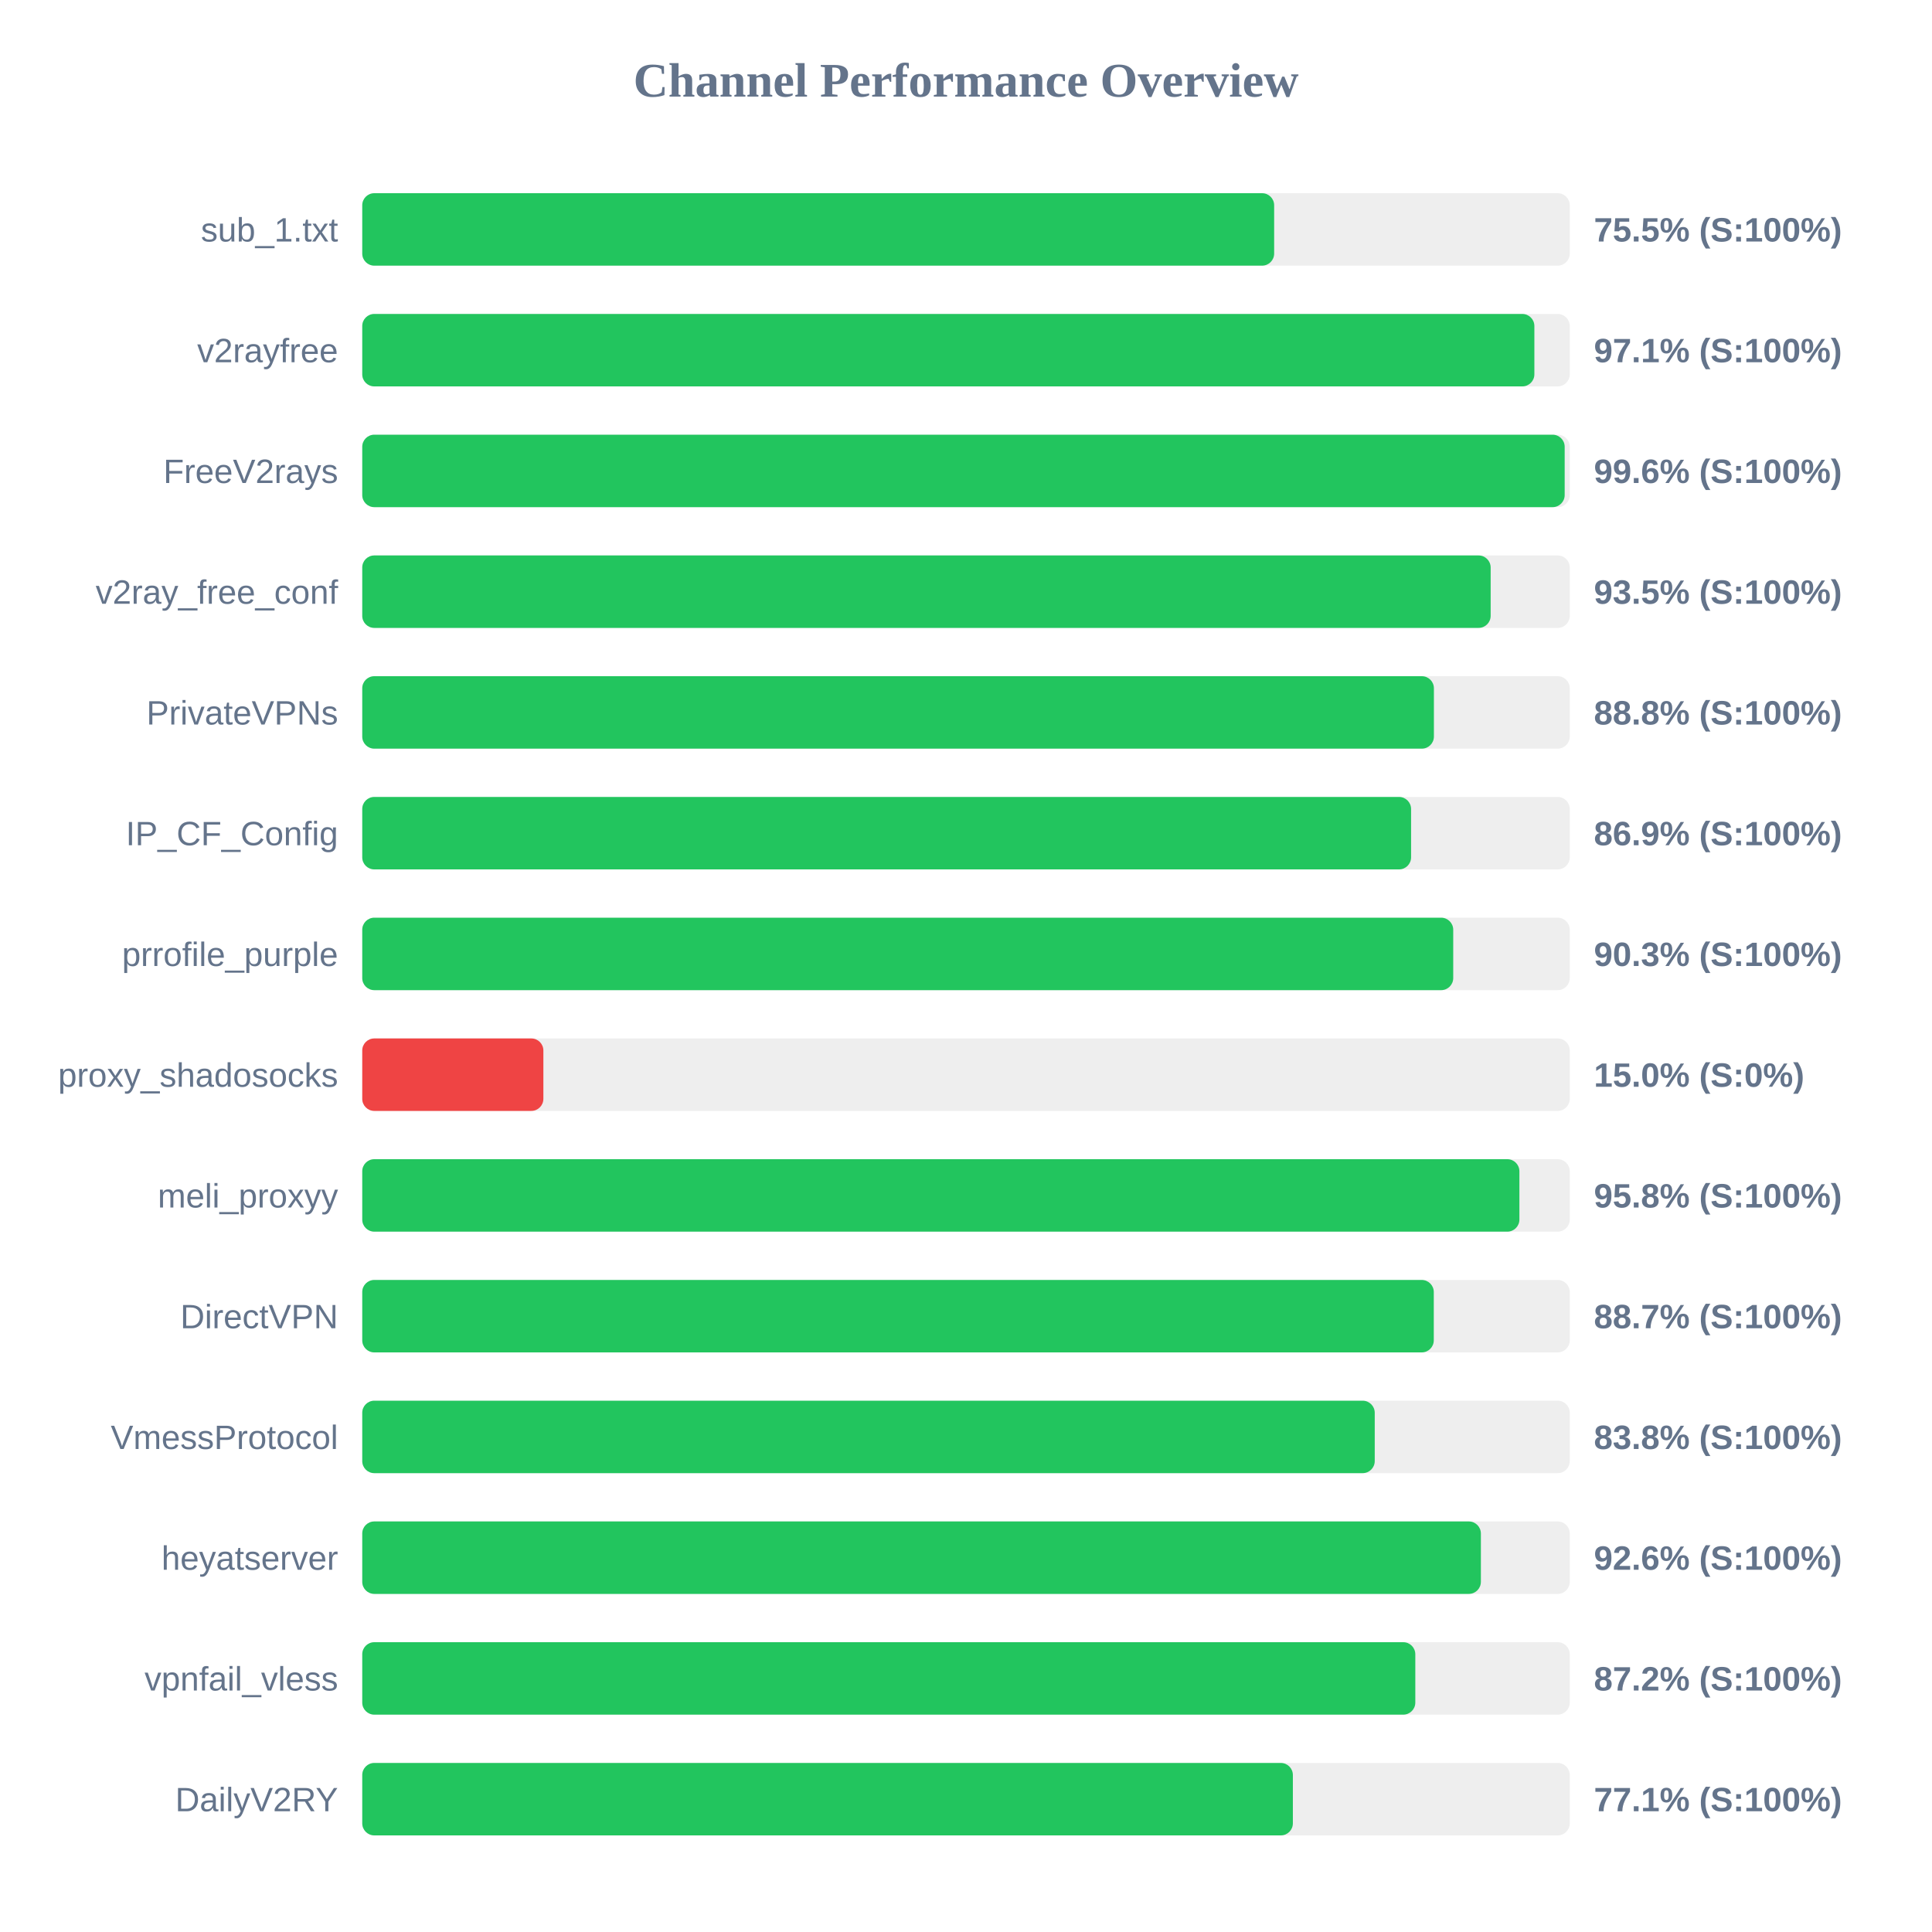
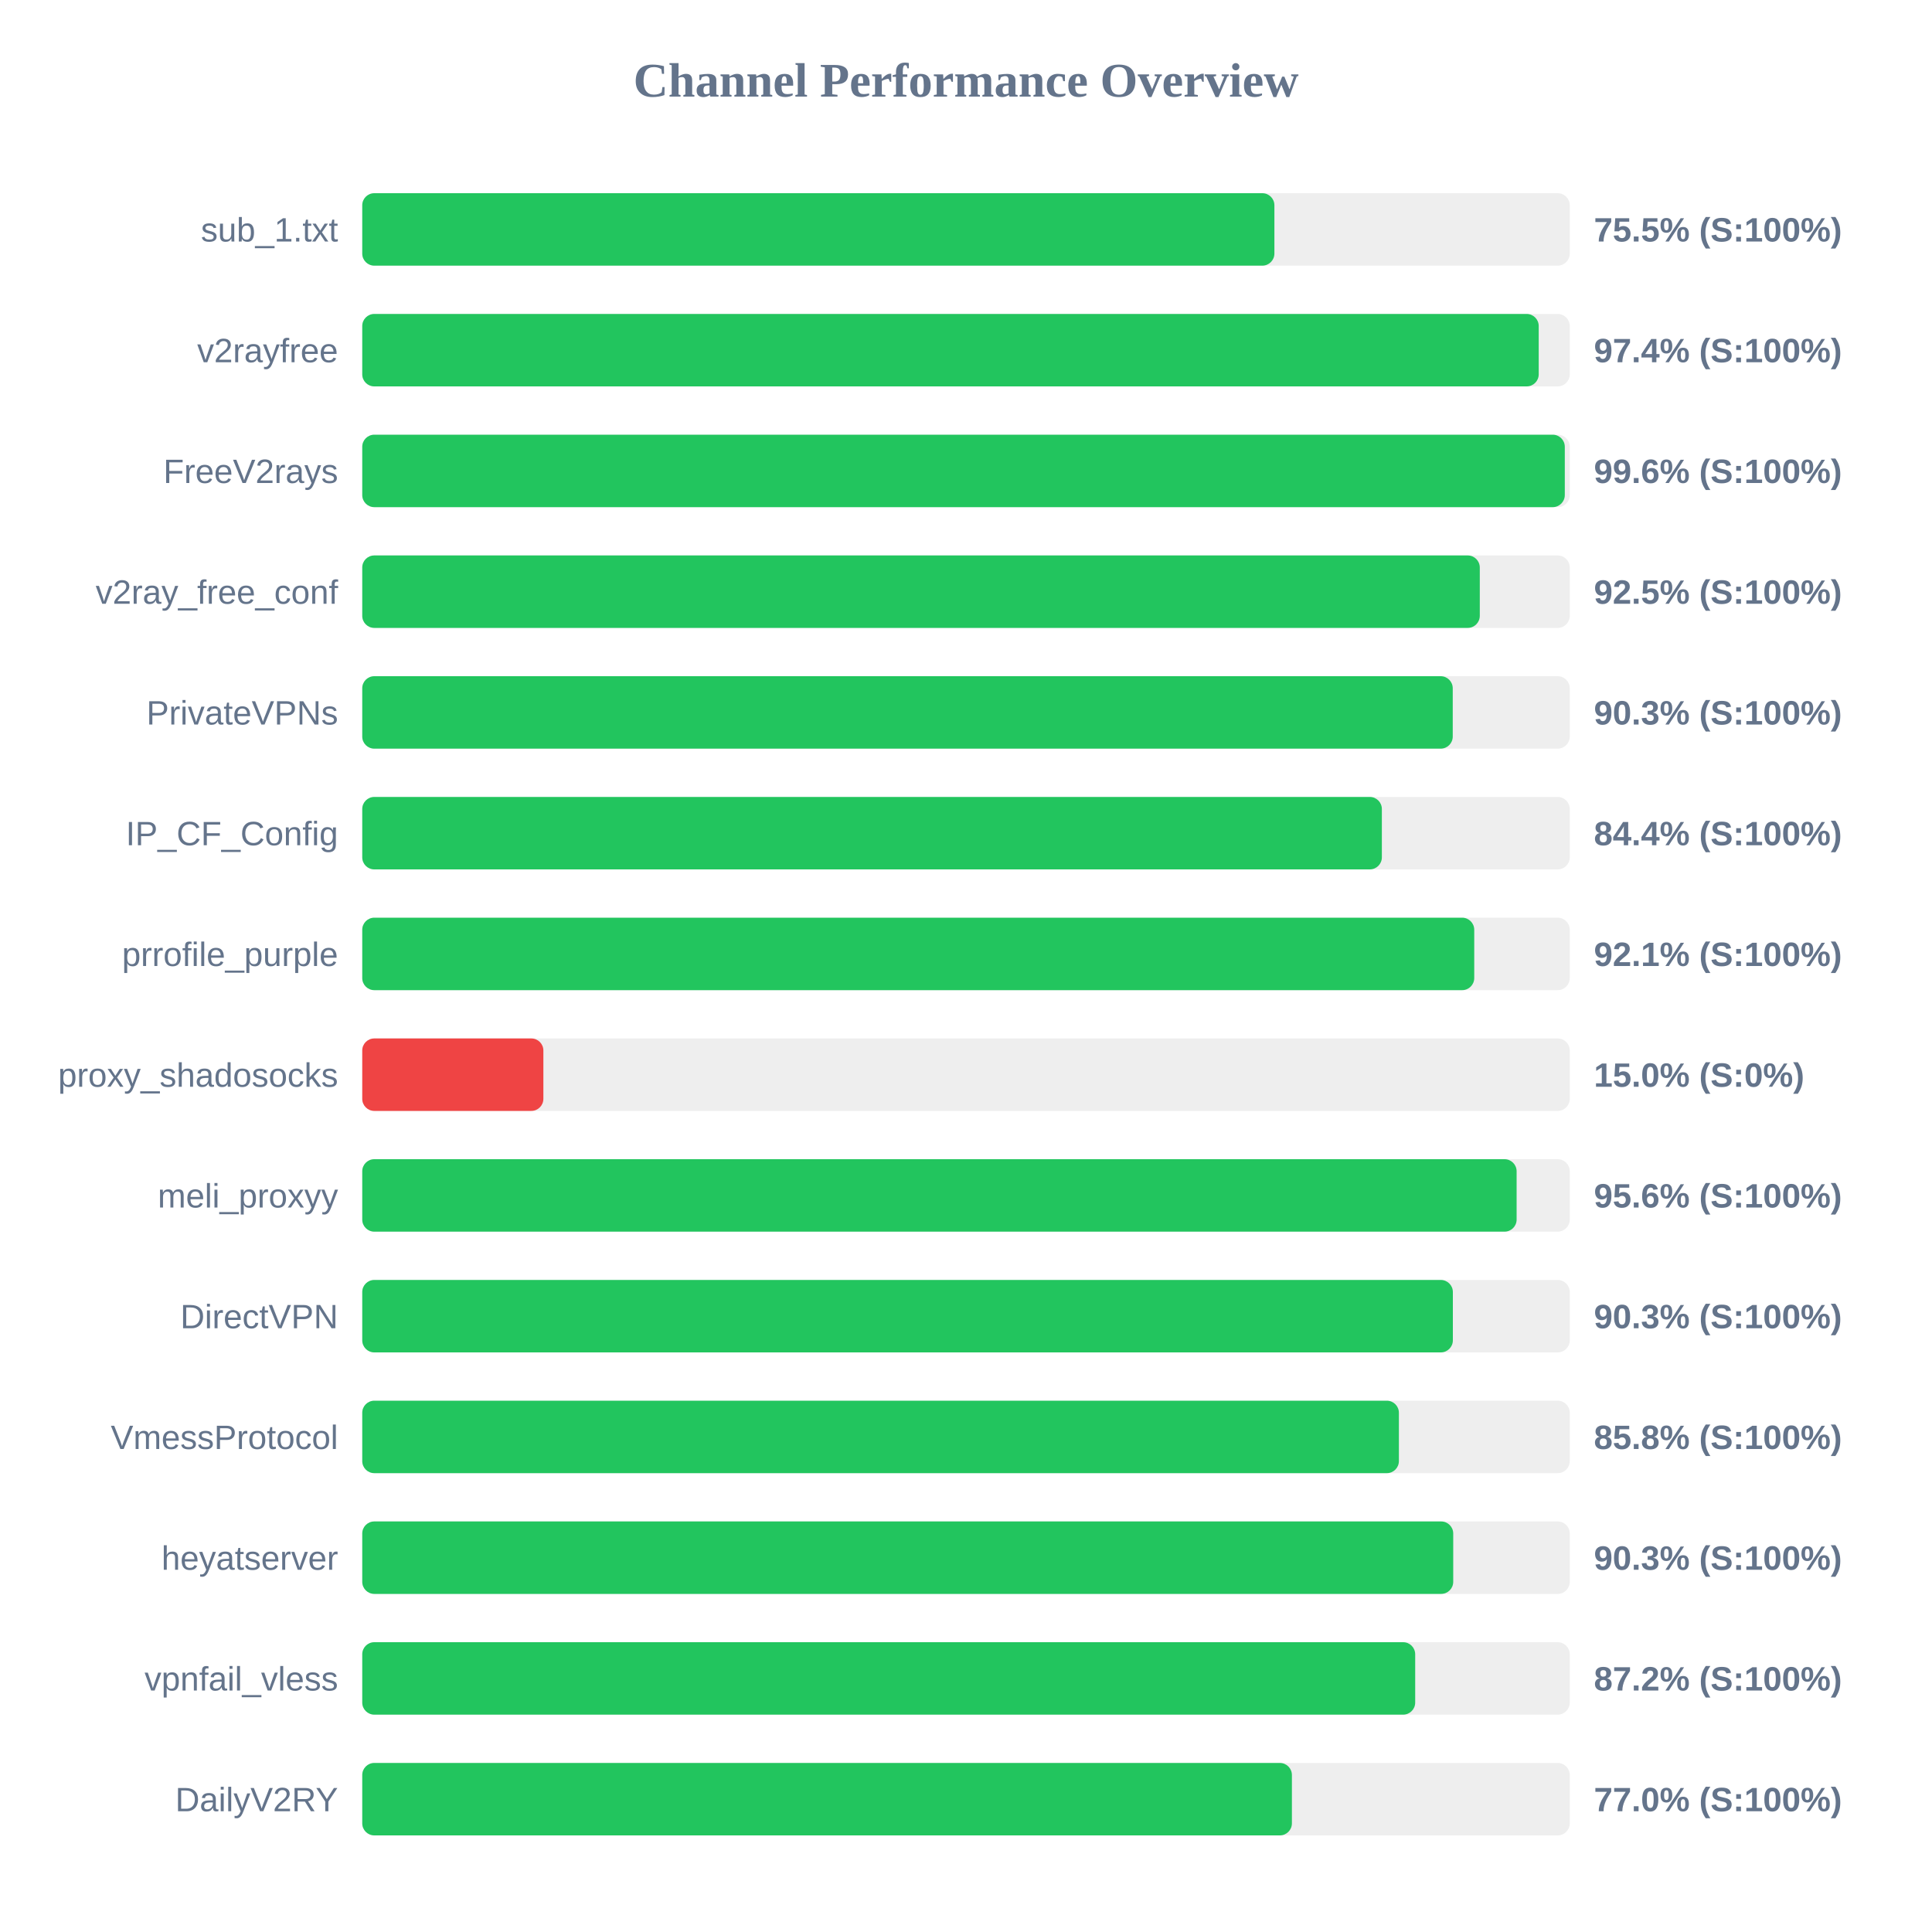
<svg xmlns="http://www.w3.org/2000/svg" width="800" height="800" version="1.1">
  <style>
        .row { font: 14px Arial; fill: #64748b; }
        .score { font: bold 14px Arial; fill: #64748b; }
    </style>
  <text x="400" y="40" text-anchor="middle" font-size="20px" font-weight="bold" fill="#64748b">Channel Performance Overview</text>
  <rect x="150" y="80" width="500" height="30" fill="#eee" rx="5" />
-   <rect x="150" y="80" width="377.6" height="30" fill="#22c55e" rx="5" />
+   <rect x="150" y="80" width="377.7" height="30" fill="#22c55e" rx="5" />
  <text x="140" y="100" text-anchor="end" class="row">sub_1.txt</text>
  <text x="660" y="100" text-anchor="start" class="score">75.5% (S:100%)</text>
  <rect x="150" y="130" width="500" height="30" fill="#eee" rx="5" />
-   <rect x="150" y="130" width="485.35" height="30" fill="#22c55e" rx="5" />
+   <rect x="150" y="130" width="487.15" height="30" fill="#22c55e" rx="5" />
  <text x="140" y="150" text-anchor="end" class="row">v2rayfree</text>
-   <text x="660" y="150" text-anchor="start" class="score">97.1% (S:100%)</text>
+   <text x="660" y="150" text-anchor="start" class="score">97.4% (S:100%)</text>
  <rect x="150" y="180" width="500" height="30" fill="#eee" rx="5" />
-   <rect x="150" y="180" width="497.9" height="30" fill="#22c55e" rx="5" />
+   <rect x="150" y="180" width="497.95" height="30" fill="#22c55e" rx="5" />
  <text x="140" y="200" text-anchor="end" class="row">FreeV2rays</text>
  <text x="660" y="200" text-anchor="start" class="score">99.6% (S:100%)</text>
  <rect x="150" y="230" width="500" height="30" fill="#eee" rx="5" />
-   <rect x="150" y="230" width="467.25" height="30" fill="#22c55e" rx="5" />
+   <rect x="150" y="230" width="462.75" height="30" fill="#22c55e" rx="5" />
  <text x="140" y="250" text-anchor="end" class="row">v2ray_free_conf</text>
-   <text x="660" y="250" text-anchor="start" class="score">93.5% (S:100%)</text>
+   <text x="660" y="250" text-anchor="start" class="score">92.5% (S:100%)</text>
  <rect x="150" y="280" width="500" height="30" fill="#eee" rx="5" />
-   <rect x="150" y="280" width="443.75" height="30" fill="#22c55e" rx="5" />
+   <rect x="150" y="280" width="451.55" height="30" fill="#22c55e" rx="5" />
  <text x="140" y="300" text-anchor="end" class="row">PrivateVPNs</text>
-   <text x="660" y="300" text-anchor="start" class="score">88.8% (S:100%)</text>
+   <text x="660" y="300" text-anchor="start" class="score">90.3% (S:100%)</text>
  <rect x="150" y="330" width="500" height="30" fill="#eee" rx="5" />
-   <rect x="150" y="330" width="434.3" height="30" fill="#22c55e" rx="5" />
+   <rect x="150" y="330" width="422.2" height="30" fill="#22c55e" rx="5" />
  <text x="140" y="350" text-anchor="end" class="row">IP_CF_Config</text>
-   <text x="660" y="350" text-anchor="start" class="score">86.9% (S:100%)</text>
+   <text x="660" y="350" text-anchor="start" class="score">84.4% (S:100%)</text>
  <rect x="150" y="380" width="500" height="30" fill="#eee" rx="5" />
-   <rect x="150" y="380" width="451.75" height="30" fill="#22c55e" rx="5" />
+   <rect x="150" y="380" width="460.45" height="30" fill="#22c55e" rx="5" />
  <text x="140" y="400" text-anchor="end" class="row">prrofile_purple</text>
-   <text x="660" y="400" text-anchor="start" class="score">90.3% (S:100%)</text>
+   <text x="660" y="400" text-anchor="start" class="score">92.1% (S:100%)</text>
  <rect x="150" y="430" width="500" height="30" fill="#eee" rx="5" />
  <rect x="150" y="430" width="75.0" height="30" fill="#ef4444" rx="5" />
  <text x="140" y="450" text-anchor="end" class="row">proxy_shadosocks</text>
  <text x="660" y="450" text-anchor="start" class="score">15.0% (S:0%)</text>
  <rect x="150" y="480" width="500" height="30" fill="#eee" rx="5" />
-   <rect x="150" y="480" width="479.15" height="30" fill="#22c55e" rx="5" />
+   <rect x="150" y="480" width="478.0" height="30" fill="#22c55e" rx="5" />
  <text x="140" y="500" text-anchor="end" class="row">meli_proxyy</text>
-   <text x="660" y="500" text-anchor="start" class="score">95.8% (S:100%)</text>
+   <text x="660" y="500" text-anchor="start" class="score">95.6% (S:100%)</text>
  <rect x="150" y="530" width="500" height="30" fill="#eee" rx="5" />
-   <rect x="150" y="530" width="443.7" height="30" fill="#22c55e" rx="5" />
+   <rect x="150" y="530" width="451.6" height="30" fill="#22c55e" rx="5" />
  <text x="140" y="550" text-anchor="end" class="row">DirectVPN</text>
-   <text x="660" y="550" text-anchor="start" class="score">88.7% (S:100%)</text>
+   <text x="660" y="550" text-anchor="start" class="score">90.3% (S:100%)</text>
  <rect x="150" y="580" width="500" height="30" fill="#eee" rx="5" />
-   <rect x="150" y="580" width="419.25" height="30" fill="#22c55e" rx="5" />
+   <rect x="150" y="580" width="429.25" height="30" fill="#22c55e" rx="5" />
  <text x="140" y="600" text-anchor="end" class="row">VmessProtocol</text>
-   <text x="660" y="600" text-anchor="start" class="score">83.8% (S:100%)</text>
+   <text x="660" y="600" text-anchor="start" class="score">85.8% (S:100%)</text>
  <rect x="150" y="630" width="500" height="30" fill="#eee" rx="5" />
-   <rect x="150" y="630" width="463.2" height="30" fill="#22c55e" rx="5" />
+   <rect x="150" y="630" width="451.75" height="30" fill="#22c55e" rx="5" />
  <text x="140" y="650" text-anchor="end" class="row">heyatserver</text>
-   <text x="660" y="650" text-anchor="start" class="score">92.6% (S:100%)</text>
+   <text x="660" y="650" text-anchor="start" class="score">90.3% (S:100%)</text>
  <rect x="150" y="680" width="500" height="30" fill="#eee" rx="5" />
-   <rect x="150" y="680" width="436.05" height="30" fill="#22c55e" rx="5" />
+   <rect x="150" y="680" width="436.0" height="30" fill="#22c55e" rx="5" />
  <text x="140" y="700" text-anchor="end" class="row">vpnfail_vless</text>
  <text x="660" y="700" text-anchor="start" class="score">87.2% (S:100%)</text>
  <rect x="150" y="730" width="500" height="30" fill="#eee" rx="5" />
-   <rect x="150" y="730" width="385.35" height="30" fill="#22c55e" rx="5" />
+   <rect x="150" y="730" width="384.95" height="30" fill="#22c55e" rx="5" />
  <text x="140" y="750" text-anchor="end" class="row">DailyV2RY</text>
-   <text x="660" y="750" text-anchor="start" class="score">77.1% (S:100%)</text>
+   <text x="660" y="750" text-anchor="start" class="score">77.0% (S:100%)</text>
</svg>
